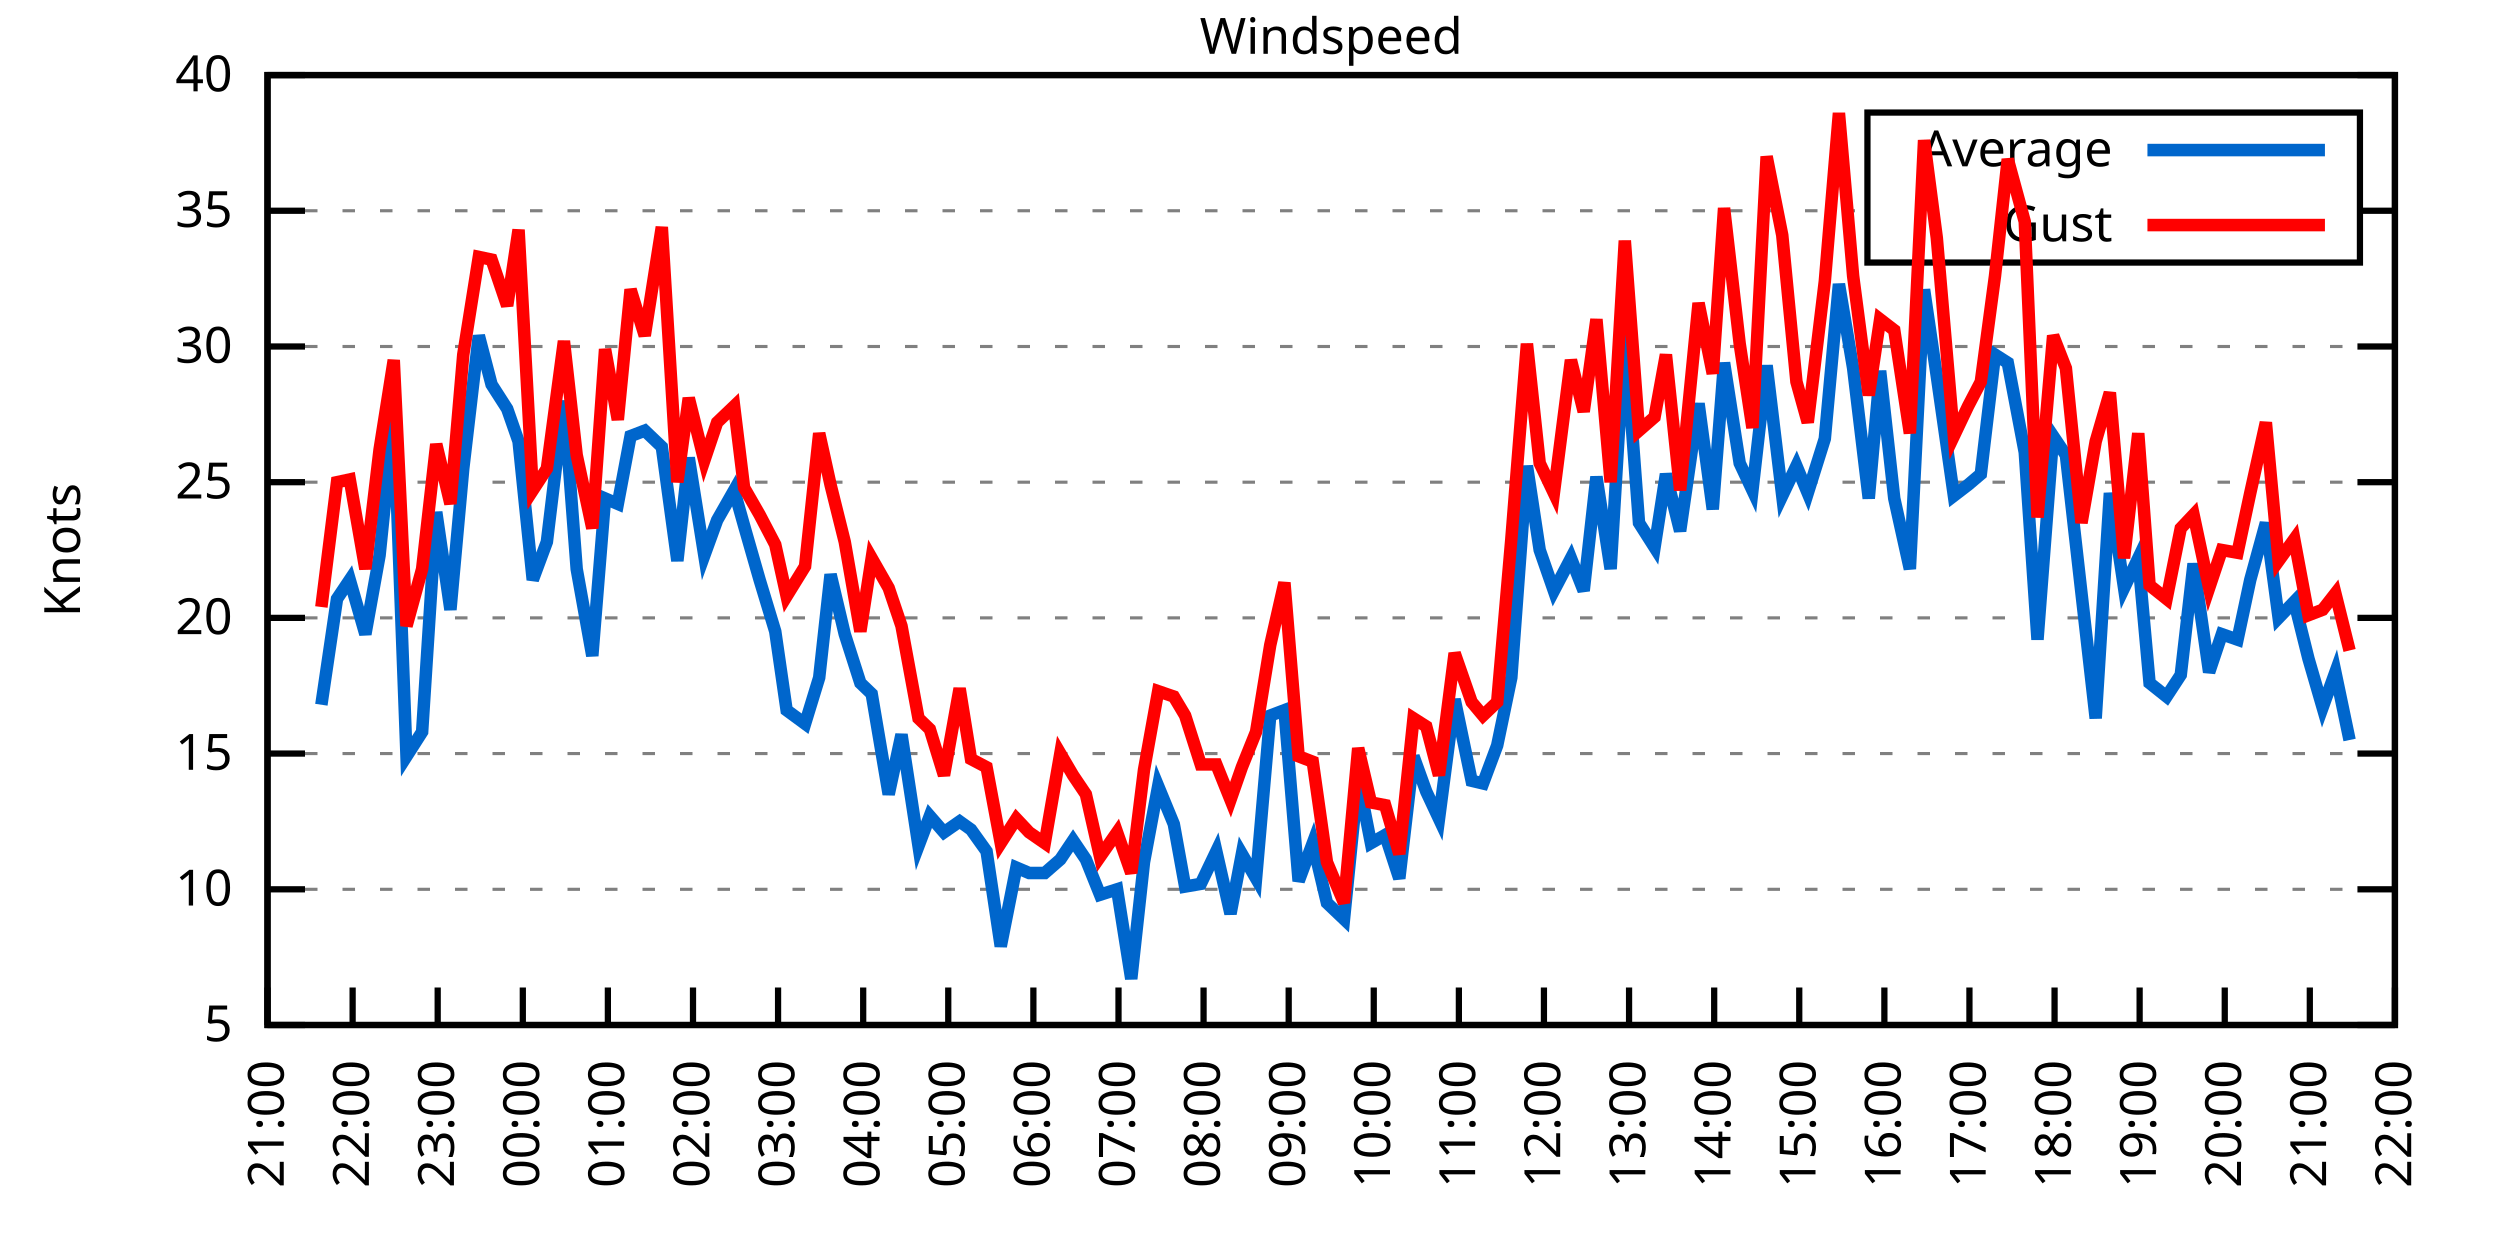
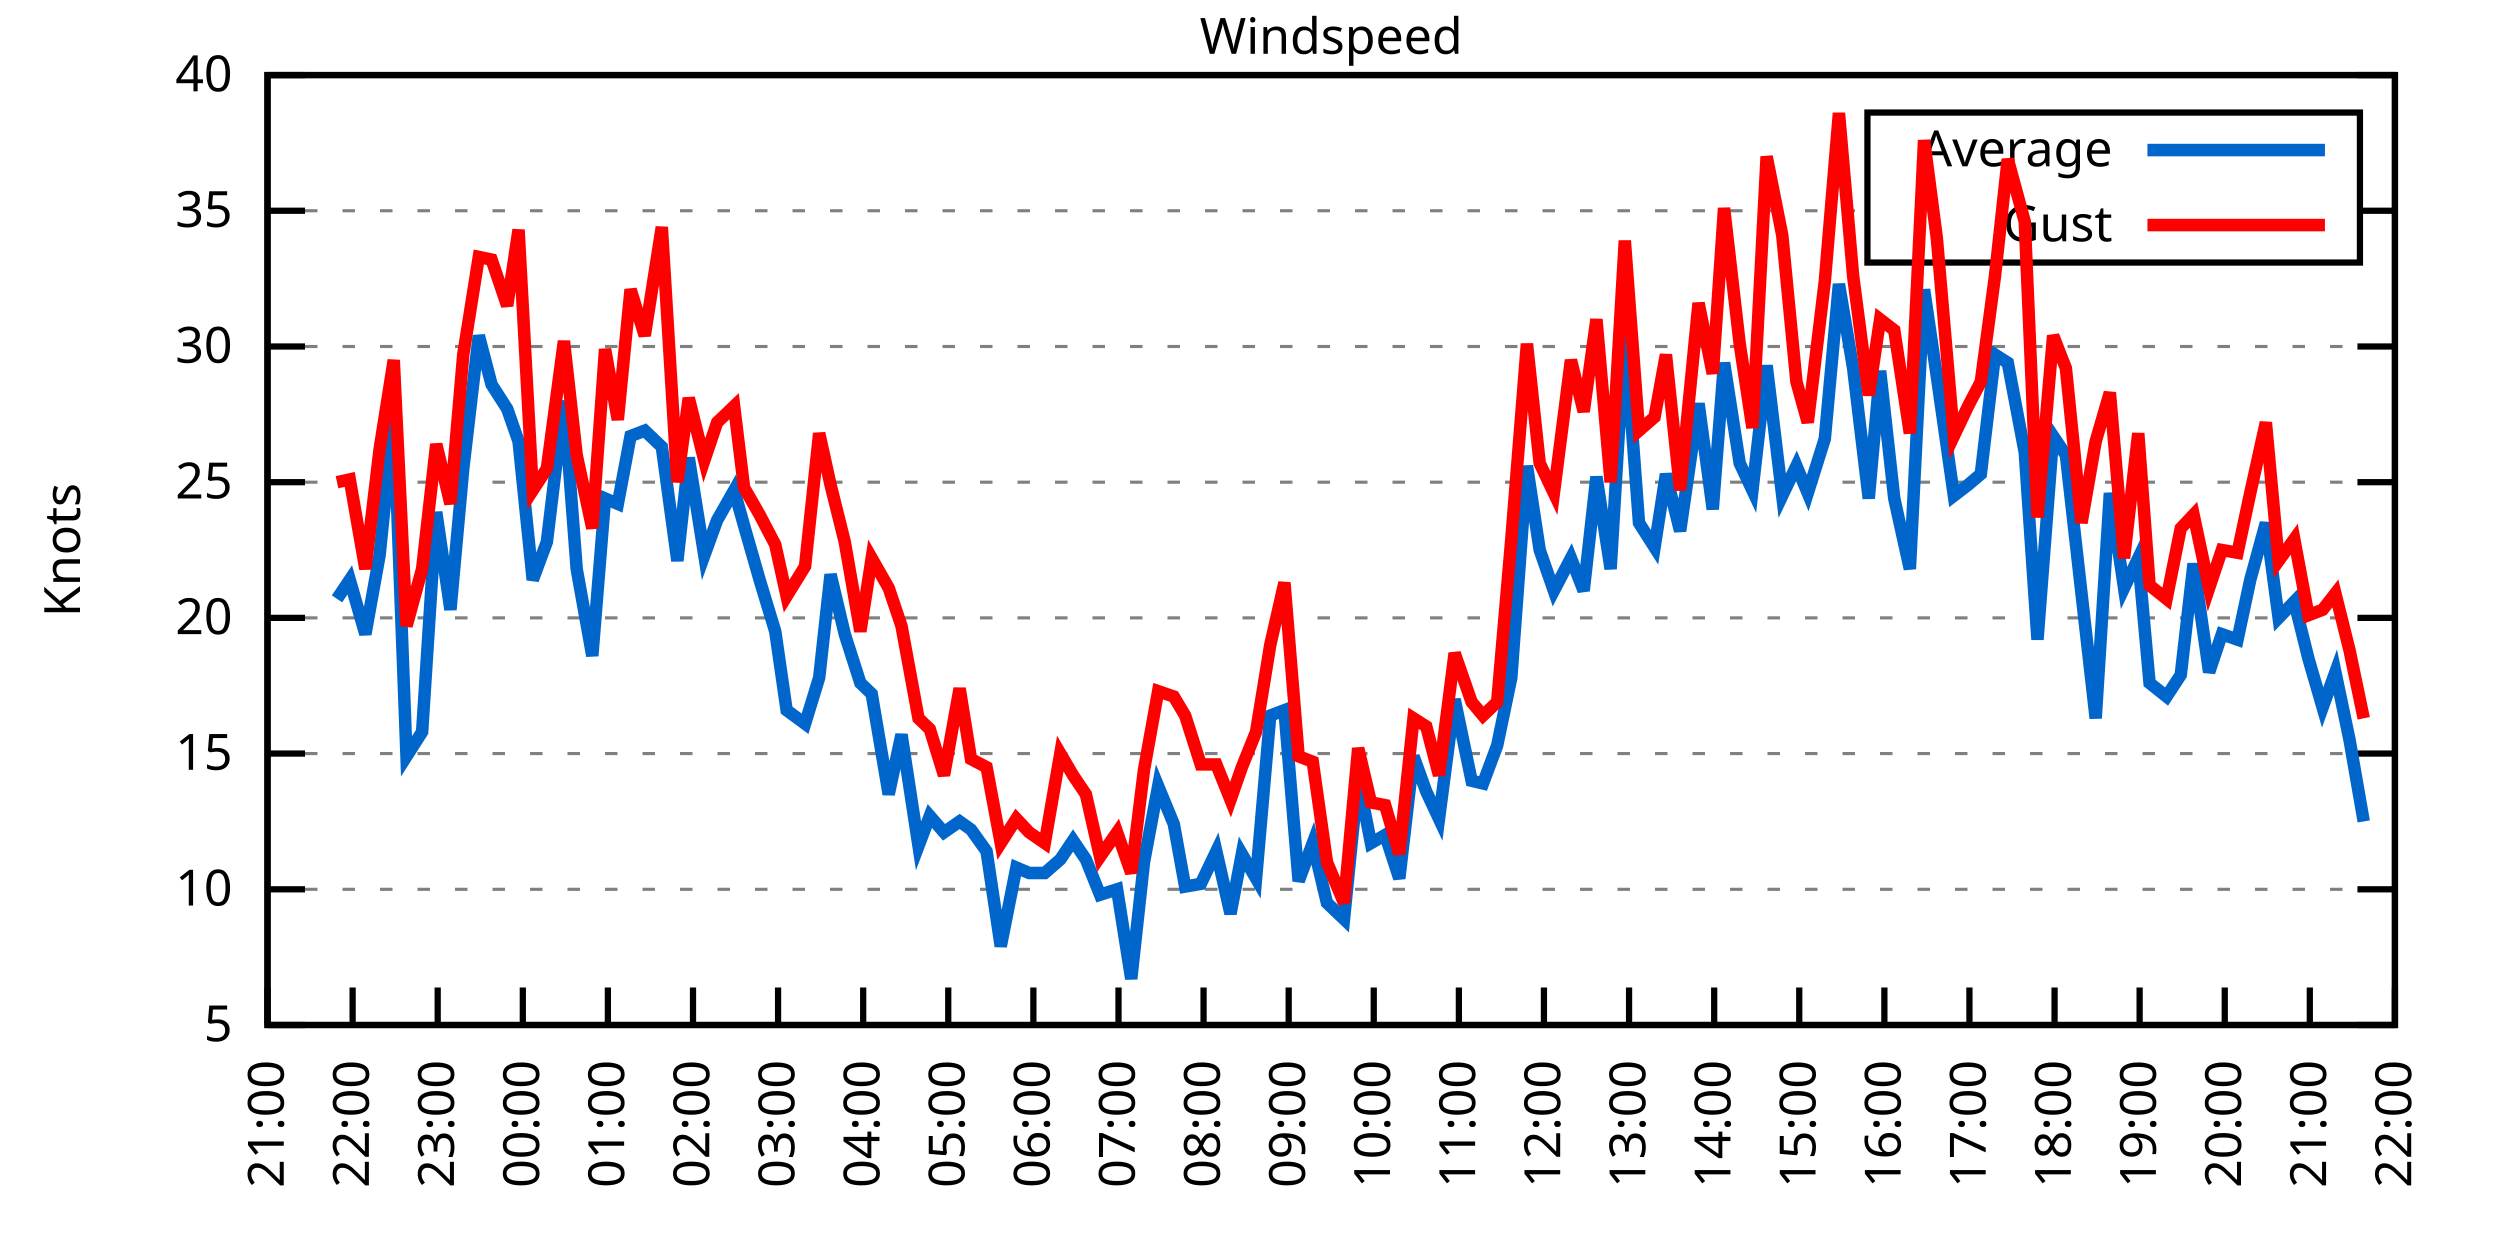
<svg xmlns="http://www.w3.org/2000/svg" xmlns:xlink="http://www.w3.org/1999/xlink" width="400" height="200" viewBox="0 0 400 200">
  <g id="gnuplot_canvas">
    <rect x="0" y="0" width="400" height="200" fill="none" />
    <defs>
      <circle id="gpDot" r="0.5" stroke-width="0.5" stroke="currentColor" />
      <path id="gpPt0" stroke-width="0.333" stroke="currentColor" d="M-1,0 h2 M0,-1 v2" />
      <path id="gpPt1" stroke-width="0.333" stroke="currentColor" d="M-1,-1 L1,1 M1,-1 L-1,1" />
      <path id="gpPt2" stroke-width="0.333" stroke="currentColor" d="M-1,0 L1,0 M0,-1 L0,1 M-1,-1 L1,1 M-1,1 L1,-1" />
      <rect id="gpPt3" stroke-width="0.333" stroke="currentColor" x="-1" y="-1" width="2" height="2" />
      <rect id="gpPt4" stroke-width="0.333" stroke="currentColor" fill="currentColor" x="-1" y="-1" width="2" height="2" />
      <circle id="gpPt5" stroke-width="0.333" stroke="currentColor" cx="0" cy="0" r="1" />
      <use xlink:href="#gpPt5" id="gpPt6" fill="currentColor" stroke="none" />
      <path id="gpPt7" stroke-width="0.333" stroke="currentColor" d="M0,-1.33 L-1.33,0.67 L1.33,0.67 z" />
      <use xlink:href="#gpPt7" id="gpPt8" fill="currentColor" stroke="none" />
      <use xlink:href="#gpPt7" id="gpPt9" stroke="currentColor" transform="rotate(180)" />
      <use xlink:href="#gpPt9" id="gpPt10" fill="currentColor" stroke="none" />
      <use xlink:href="#gpPt3" id="gpPt11" stroke="currentColor" transform="rotate(45)" />
      <use xlink:href="#gpPt11" id="gpPt12" fill="currentColor" stroke="none" />
      <path id="gpPt13" stroke-width="0.333" stroke="currentColor" d="M0,1.330 L1.265,0.411 L0.782,-1.067 L-0.782,-1.076 L-1.265,0.411 z" />
      <use xlink:href="#gpPt13" id="gpPt14" fill="currentColor" stroke="none" />
      <filter id="textbox" filterUnits="objectBoundingBox" x="0" y="0" height="1" width="1">
        <feFlood flood-color="white" flood-opacity="1" result="bgnd" />
        <feComposite in="SourceGraphic" in2="bgnd" operator="atop" />
      </filter>
      <filter id="greybox" filterUnits="objectBoundingBox" x="0" y="0" height="1" width="1">
        <feFlood flood-color="lightgrey" flood-opacity="1" result="grey" />
        <feComposite in="SourceGraphic" in2="grey" operator="atop" />
      </filter>
    </defs>
    <g fill="none" color="white" stroke="currentColor" stroke-width="1.00" stroke-linecap="butt" stroke-linejoin="miter">
</g>
    <g fill="none" color="black" stroke="currentColor" stroke-width="1.00" stroke-linecap="butt" stroke-linejoin="miter">
      <g stroke="none" shape-rendering="crispEdges">
        <polygon fill="rgb(255, 255, 255)" points="42.80,164.00 383.18,164.00 383.18,12.02 42.80,12.02 " />
      </g>
    </g>
    <g fill="none" color="black" stroke="currentColor" stroke-width="1.00" stroke-linecap="butt" stroke-linejoin="miter">
</g>
    <g fill="none" color="black" stroke="black" stroke-width="0.50" stroke-linecap="butt" stroke-linejoin="miter">
</g>
    <g fill="none" color="gray" stroke="currentColor" stroke-width="0.50" stroke-linecap="butt" stroke-linejoin="miter">
      <path stroke="gray" stroke-dasharray="2,4" class="gridline" d="M42.80,164.00 L383.19,164.00  " />
    </g>
    <g fill="none" color="gray" stroke="gray" stroke-width="1.00" stroke-linecap="butt" stroke-linejoin="miter">
</g>
    <g fill="none" color="black" stroke="currentColor" stroke-width="1.00" stroke-linecap="butt" stroke-linejoin="miter">
      <path stroke="black" d="M42.80,164.00 L48.80,164.00 M383.19,164.00 L377.19,164.00  " />
      <g transform="translate(37.20,166.60)" stroke="none" fill="black" font-family="Sans" font-size="8.00" text-anchor="end">
        <text>
          <tspan font-family="Sans"> 5</tspan>
        </text>
      </g>
    </g>
    <g fill="none" color="black" stroke="currentColor" stroke-width="1.00" stroke-linecap="butt" stroke-linejoin="miter">
</g>
    <g fill="none" color="black" stroke="black" stroke-width="0.50" stroke-linecap="butt" stroke-linejoin="miter">
</g>
    <g fill="none" color="gray" stroke="currentColor" stroke-width="0.50" stroke-linecap="butt" stroke-linejoin="miter">
      <path stroke="gray" stroke-dasharray="2,4" class="gridline" d="M42.80,142.29 L383.19,142.29  " />
    </g>
    <g fill="none" color="gray" stroke="gray" stroke-width="1.00" stroke-linecap="butt" stroke-linejoin="miter">
</g>
    <g fill="none" color="black" stroke="currentColor" stroke-width="1.00" stroke-linecap="butt" stroke-linejoin="miter">
      <path stroke="black" d="M42.80,142.29 L48.80,142.29 M383.19,142.29 L377.19,142.29  " />
      <g transform="translate(37.20,144.89)" stroke="none" fill="black" font-family="Sans" font-size="8.00" text-anchor="end">
        <text>
          <tspan font-family="Sans"> 10</tspan>
        </text>
      </g>
    </g>
    <g fill="none" color="black" stroke="currentColor" stroke-width="1.00" stroke-linecap="butt" stroke-linejoin="miter">
</g>
    <g fill="none" color="black" stroke="black" stroke-width="0.50" stroke-linecap="butt" stroke-linejoin="miter">
</g>
    <g fill="none" color="gray" stroke="currentColor" stroke-width="0.50" stroke-linecap="butt" stroke-linejoin="miter">
      <path stroke="gray" stroke-dasharray="2,4" class="gridline" d="M42.80,120.57 L383.19,120.57  " />
    </g>
    <g fill="none" color="gray" stroke="gray" stroke-width="1.00" stroke-linecap="butt" stroke-linejoin="miter">
</g>
    <g fill="none" color="black" stroke="currentColor" stroke-width="1.00" stroke-linecap="butt" stroke-linejoin="miter">
      <path stroke="black" d="M42.80,120.57 L48.80,120.57 M383.19,120.57 L377.19,120.57  " />
      <g transform="translate(37.20,123.17)" stroke="none" fill="black" font-family="Sans" font-size="8.00" text-anchor="end">
        <text>
          <tspan font-family="Sans"> 15</tspan>
        </text>
      </g>
    </g>
    <g fill="none" color="black" stroke="currentColor" stroke-width="1.00" stroke-linecap="butt" stroke-linejoin="miter">
</g>
    <g fill="none" color="black" stroke="black" stroke-width="0.50" stroke-linecap="butt" stroke-linejoin="miter">
</g>
    <g fill="none" color="gray" stroke="currentColor" stroke-width="0.50" stroke-linecap="butt" stroke-linejoin="miter">
      <path stroke="gray" stroke-dasharray="2,4" class="gridline" d="M42.80,98.86 L383.19,98.86  " />
    </g>
    <g fill="none" color="gray" stroke="gray" stroke-width="1.00" stroke-linecap="butt" stroke-linejoin="miter">
</g>
    <g fill="none" color="black" stroke="currentColor" stroke-width="1.00" stroke-linecap="butt" stroke-linejoin="miter">
      <path stroke="black" d="M42.80,98.86 L48.80,98.86 M383.19,98.86 L377.19,98.86  " />
      <g transform="translate(37.20,101.46)" stroke="none" fill="black" font-family="Sans" font-size="8.00" text-anchor="end">
        <text>
          <tspan font-family="Sans"> 20</tspan>
        </text>
      </g>
    </g>
    <g fill="none" color="black" stroke="currentColor" stroke-width="1.00" stroke-linecap="butt" stroke-linejoin="miter">
</g>
    <g fill="none" color="black" stroke="black" stroke-width="0.50" stroke-linecap="butt" stroke-linejoin="miter">
</g>
    <g fill="none" color="gray" stroke="currentColor" stroke-width="0.50" stroke-linecap="butt" stroke-linejoin="miter">
      <path stroke="gray" stroke-dasharray="2,4" class="gridline" d="M42.80,77.15 L383.19,77.15  " />
    </g>
    <g fill="none" color="gray" stroke="gray" stroke-width="1.00" stroke-linecap="butt" stroke-linejoin="miter">
</g>
    <g fill="none" color="black" stroke="currentColor" stroke-width="1.00" stroke-linecap="butt" stroke-linejoin="miter">
      <path stroke="black" d="M42.80,77.15 L48.80,77.15 M383.19,77.15 L377.19,77.15  " />
      <g transform="translate(37.20,79.75)" stroke="none" fill="black" font-family="Sans" font-size="8.00" text-anchor="end">
        <text>
          <tspan font-family="Sans"> 25</tspan>
        </text>
      </g>
    </g>
    <g fill="none" color="black" stroke="currentColor" stroke-width="1.00" stroke-linecap="butt" stroke-linejoin="miter">
</g>
    <g fill="none" color="black" stroke="black" stroke-width="0.50" stroke-linecap="butt" stroke-linejoin="miter">
</g>
    <g fill="none" color="gray" stroke="currentColor" stroke-width="0.50" stroke-linecap="butt" stroke-linejoin="miter">
      <path stroke="gray" stroke-dasharray="2,4" class="gridline" d="M42.80,55.44 L383.19,55.44  " />
    </g>
    <g fill="none" color="gray" stroke="gray" stroke-width="1.00" stroke-linecap="butt" stroke-linejoin="miter">
</g>
    <g fill="none" color="black" stroke="currentColor" stroke-width="1.00" stroke-linecap="butt" stroke-linejoin="miter">
      <path stroke="black" d="M42.80,55.44 L48.80,55.44 M383.19,55.44 L377.19,55.44  " />
      <g transform="translate(37.20,58.04)" stroke="none" fill="black" font-family="Sans" font-size="8.00" text-anchor="end">
        <text>
          <tspan font-family="Sans"> 30</tspan>
        </text>
      </g>
    </g>
    <g fill="none" color="black" stroke="currentColor" stroke-width="1.00" stroke-linecap="butt" stroke-linejoin="miter">
</g>
    <g fill="none" color="black" stroke="black" stroke-width="0.50" stroke-linecap="butt" stroke-linejoin="miter">
</g>
    <g fill="none" color="gray" stroke="currentColor" stroke-width="0.50" stroke-linecap="butt" stroke-linejoin="miter">
      <path stroke="gray" stroke-dasharray="2,4" class="gridline" d="M42.80,33.72 L298.79,33.72 M377.59,33.72 L383.19,33.72  " />
    </g>
    <g fill="none" color="gray" stroke="gray" stroke-width="1.00" stroke-linecap="butt" stroke-linejoin="miter">
</g>
    <g fill="none" color="black" stroke="currentColor" stroke-width="1.00" stroke-linecap="butt" stroke-linejoin="miter">
      <path stroke="black" d="M42.80,33.72 L48.80,33.72 M383.19,33.72 L377.19,33.72  " />
      <g transform="translate(37.20,36.32)" stroke="none" fill="black" font-family="Sans" font-size="8.00" text-anchor="end">
        <text>
          <tspan font-family="Sans"> 35</tspan>
        </text>
      </g>
    </g>
    <g fill="none" color="black" stroke="currentColor" stroke-width="1.00" stroke-linecap="butt" stroke-linejoin="miter">
</g>
    <g fill="none" color="black" stroke="black" stroke-width="0.50" stroke-linecap="butt" stroke-linejoin="miter">
</g>
    <g fill="none" color="gray" stroke="currentColor" stroke-width="0.50" stroke-linecap="butt" stroke-linejoin="miter">
      <path stroke="gray" stroke-dasharray="2,4" class="gridline" d="M42.80,12.01 L383.19,12.01  " />
    </g>
    <g fill="none" color="gray" stroke="gray" stroke-width="1.00" stroke-linecap="butt" stroke-linejoin="miter">
</g>
    <g fill="none" color="black" stroke="currentColor" stroke-width="1.00" stroke-linecap="butt" stroke-linejoin="miter">
      <path stroke="black" d="M42.80,12.01 L48.80,12.01 M383.19,12.01 L377.19,12.01  " />
      <g transform="translate(37.20,14.61)" stroke="none" fill="black" font-family="Sans" font-size="8.00" text-anchor="end">
        <text>
          <tspan font-family="Sans"> 40</tspan>
        </text>
      </g>
    </g>
    <g fill="none" color="black" stroke="currentColor" stroke-width="1.00" stroke-linecap="butt" stroke-linejoin="miter">
      <path stroke="black" d="M42.80,164.00 L42.80,158.00  " />
      <g transform="translate(45.40,169.60) rotate(270.00)" stroke="none" fill="black" font-family="Sans" font-size="8.00" text-anchor="end">
        <text>
          <tspan font-family="Sans">21:00</tspan>
        </text>
      </g>
    </g>
    <g fill="none" color="black" stroke="currentColor" stroke-width="1.00" stroke-linecap="butt" stroke-linejoin="miter">
      <path stroke="black" d="M56.42,164.00 L56.42,158.00  " />
      <g transform="translate(59.02,169.60) rotate(270.00)" stroke="none" fill="black" font-family="Sans" font-size="8.00" text-anchor="end">
        <text>
          <tspan font-family="Sans">22:00</tspan>
        </text>
      </g>
    </g>
    <g fill="none" color="black" stroke="currentColor" stroke-width="1.00" stroke-linecap="butt" stroke-linejoin="miter">
      <path stroke="black" d="M70.03,164.00 L70.03,158.00  " />
      <g transform="translate(72.63,169.60) rotate(270.00)" stroke="none" fill="black" font-family="Sans" font-size="8.00" text-anchor="end">
        <text>
          <tspan font-family="Sans">23:00</tspan>
        </text>
      </g>
    </g>
    <g fill="none" color="black" stroke="currentColor" stroke-width="1.00" stroke-linecap="butt" stroke-linejoin="miter">
      <path stroke="black" d="M83.65,164.00 L83.65,158.00  " />
      <g transform="translate(86.25,169.60) rotate(270.00)" stroke="none" fill="black" font-family="Sans" font-size="8.00" text-anchor="end">
        <text>
          <tspan font-family="Sans">00:00</tspan>
        </text>
      </g>
    </g>
    <g fill="none" color="black" stroke="currentColor" stroke-width="1.00" stroke-linecap="butt" stroke-linejoin="miter">
      <path stroke="black" d="M97.26,164.00 L97.26,158.00  " />
      <g transform="translate(99.86,169.60) rotate(270.00)" stroke="none" fill="black" font-family="Sans" font-size="8.00" text-anchor="end">
        <text>
          <tspan font-family="Sans">01:00</tspan>
        </text>
      </g>
    </g>
    <g fill="none" color="black" stroke="currentColor" stroke-width="1.00" stroke-linecap="butt" stroke-linejoin="miter">
      <path stroke="black" d="M110.88,164.00 L110.88,158.00  " />
      <g transform="translate(113.48,169.60) rotate(270.00)" stroke="none" fill="black" font-family="Sans" font-size="8.00" text-anchor="end">
        <text>
          <tspan font-family="Sans">02:00</tspan>
        </text>
      </g>
    </g>
    <g fill="none" color="black" stroke="currentColor" stroke-width="1.00" stroke-linecap="butt" stroke-linejoin="miter">
      <path stroke="black" d="M124.49,164.00 L124.49,158.00  " />
      <g transform="translate(127.09,169.60) rotate(270.00)" stroke="none" fill="black" font-family="Sans" font-size="8.00" text-anchor="end">
        <text>
          <tspan font-family="Sans">03:00</tspan>
        </text>
      </g>
    </g>
    <g fill="none" color="black" stroke="currentColor" stroke-width="1.00" stroke-linecap="butt" stroke-linejoin="miter">
      <path stroke="black" d="M138.11,164.00 L138.11,158.00  " />
      <g transform="translate(140.71,169.60) rotate(270.00)" stroke="none" fill="black" font-family="Sans" font-size="8.00" text-anchor="end">
        <text>
          <tspan font-family="Sans">04:00</tspan>
        </text>
      </g>
    </g>
    <g fill="none" color="black" stroke="currentColor" stroke-width="1.00" stroke-linecap="butt" stroke-linejoin="miter">
      <path stroke="black" d="M151.72,164.00 L151.72,158.00  " />
      <g transform="translate(154.32,169.60) rotate(270.00)" stroke="none" fill="black" font-family="Sans" font-size="8.00" text-anchor="end">
        <text>
          <tspan font-family="Sans">05:00</tspan>
        </text>
      </g>
    </g>
    <g fill="none" color="black" stroke="currentColor" stroke-width="1.00" stroke-linecap="butt" stroke-linejoin="miter">
      <path stroke="black" d="M165.34,164.00 L165.34,158.00  " />
      <g transform="translate(167.94,169.60) rotate(270.00)" stroke="none" fill="black" font-family="Sans" font-size="8.00" text-anchor="end">
        <text>
          <tspan font-family="Sans">06:00</tspan>
        </text>
      </g>
    </g>
    <g fill="none" color="black" stroke="currentColor" stroke-width="1.00" stroke-linecap="butt" stroke-linejoin="miter">
      <path stroke="black" d="M178.96,164.00 L178.96,158.00  " />
      <g transform="translate(181.56,169.60) rotate(270.00)" stroke="none" fill="black" font-family="Sans" font-size="8.00" text-anchor="end">
        <text>
          <tspan font-family="Sans">07:00</tspan>
        </text>
      </g>
    </g>
    <g fill="none" color="black" stroke="currentColor" stroke-width="1.00" stroke-linecap="butt" stroke-linejoin="miter">
      <path stroke="black" d="M192.57,164.00 L192.57,158.00  " />
      <g transform="translate(195.17,169.60) rotate(270.00)" stroke="none" fill="black" font-family="Sans" font-size="8.00" text-anchor="end">
        <text>
          <tspan font-family="Sans">08:00</tspan>
        </text>
      </g>
    </g>
    <g fill="none" color="black" stroke="currentColor" stroke-width="1.00" stroke-linecap="butt" stroke-linejoin="miter">
      <path stroke="black" d="M206.19,164.00 L206.19,158.00  " />
      <g transform="translate(208.79,169.60) rotate(270.00)" stroke="none" fill="black" font-family="Sans" font-size="8.00" text-anchor="end">
        <text>
          <tspan font-family="Sans">09:00</tspan>
        </text>
      </g>
    </g>
    <g fill="none" color="black" stroke="currentColor" stroke-width="1.00" stroke-linecap="butt" stroke-linejoin="miter">
      <path stroke="black" d="M219.80,164.00 L219.80,158.00  " />
      <g transform="translate(222.40,169.60) rotate(270.00)" stroke="none" fill="black" font-family="Sans" font-size="8.00" text-anchor="end">
        <text>
          <tspan font-family="Sans">10:00</tspan>
        </text>
      </g>
    </g>
    <g fill="none" color="black" stroke="currentColor" stroke-width="1.00" stroke-linecap="butt" stroke-linejoin="miter">
      <path stroke="black" d="M233.42,164.00 L233.42,158.00  " />
      <g transform="translate(236.02,169.60) rotate(270.00)" stroke="none" fill="black" font-family="Sans" font-size="8.00" text-anchor="end">
        <text>
          <tspan font-family="Sans">11:00</tspan>
        </text>
      </g>
    </g>
    <g fill="none" color="black" stroke="currentColor" stroke-width="1.00" stroke-linecap="butt" stroke-linejoin="miter">
      <path stroke="black" d="M247.03,164.00 L247.03,158.00  " />
      <g transform="translate(249.63,169.60) rotate(270.00)" stroke="none" fill="black" font-family="Sans" font-size="8.00" text-anchor="end">
        <text>
          <tspan font-family="Sans">12:00</tspan>
        </text>
      </g>
    </g>
    <g fill="none" color="black" stroke="currentColor" stroke-width="1.00" stroke-linecap="butt" stroke-linejoin="miter">
      <path stroke="black" d="M260.65,164.00 L260.65,158.00  " />
      <g transform="translate(263.25,169.60) rotate(270.00)" stroke="none" fill="black" font-family="Sans" font-size="8.00" text-anchor="end">
        <text>
          <tspan font-family="Sans">13:00</tspan>
        </text>
      </g>
    </g>
    <g fill="none" color="black" stroke="currentColor" stroke-width="1.00" stroke-linecap="butt" stroke-linejoin="miter">
      <path stroke="black" d="M274.27,164.00 L274.27,158.00  " />
      <g transform="translate(276.87,169.60) rotate(270.00)" stroke="none" fill="black" font-family="Sans" font-size="8.00" text-anchor="end">
        <text>
          <tspan font-family="Sans">14:00</tspan>
        </text>
      </g>
    </g>
    <g fill="none" color="black" stroke="currentColor" stroke-width="1.00" stroke-linecap="butt" stroke-linejoin="miter">
      <path stroke="black" d="M287.88,164.00 L287.88,158.00  " />
      <g transform="translate(290.48,169.60) rotate(270.00)" stroke="none" fill="black" font-family="Sans" font-size="8.00" text-anchor="end">
        <text>
          <tspan font-family="Sans">15:00</tspan>
        </text>
      </g>
    </g>
    <g fill="none" color="black" stroke="currentColor" stroke-width="1.00" stroke-linecap="butt" stroke-linejoin="miter">
      <path stroke="black" d="M301.50,164.00 L301.50,158.00  " />
      <g transform="translate(304.10,169.60) rotate(270.00)" stroke="none" fill="black" font-family="Sans" font-size="8.00" text-anchor="end">
        <text>
          <tspan font-family="Sans">16:00</tspan>
        </text>
      </g>
    </g>
    <g fill="none" color="black" stroke="currentColor" stroke-width="1.00" stroke-linecap="butt" stroke-linejoin="miter">
      <path stroke="black" d="M315.11,164.00 L315.11,158.00  " />
      <g transform="translate(317.71,169.60) rotate(270.00)" stroke="none" fill="black" font-family="Sans" font-size="8.00" text-anchor="end">
        <text>
          <tspan font-family="Sans">17:00</tspan>
        </text>
      </g>
    </g>
    <g fill="none" color="black" stroke="currentColor" stroke-width="1.00" stroke-linecap="butt" stroke-linejoin="miter">
      <path stroke="black" d="M328.73,164.00 L328.73,158.00  " />
      <g transform="translate(331.33,169.60) rotate(270.00)" stroke="none" fill="black" font-family="Sans" font-size="8.00" text-anchor="end">
        <text>
          <tspan font-family="Sans">18:00</tspan>
        </text>
      </g>
    </g>
    <g fill="none" color="black" stroke="currentColor" stroke-width="1.00" stroke-linecap="butt" stroke-linejoin="miter">
      <path stroke="black" d="M342.34,164.00 L342.34,158.00  " />
      <g transform="translate(344.94,169.60) rotate(270.00)" stroke="none" fill="black" font-family="Sans" font-size="8.00" text-anchor="end">
        <text>
          <tspan font-family="Sans">19:00</tspan>
        </text>
      </g>
    </g>
    <g fill="none" color="black" stroke="currentColor" stroke-width="1.00" stroke-linecap="butt" stroke-linejoin="miter">
      <path stroke="black" d="M355.96,164.00 L355.96,158.00  " />
      <g transform="translate(358.56,169.60) rotate(270.00)" stroke="none" fill="black" font-family="Sans" font-size="8.00" text-anchor="end">
        <text>
          <tspan font-family="Sans">20:00</tspan>
        </text>
      </g>
    </g>
    <g fill="none" color="black" stroke="currentColor" stroke-width="1.00" stroke-linecap="butt" stroke-linejoin="miter">
      <path stroke="black" d="M369.57,164.00 L369.57,158.00  " />
      <g transform="translate(372.17,169.60) rotate(270.00)" stroke="none" fill="black" font-family="Sans" font-size="8.00" text-anchor="end">
        <text>
          <tspan font-family="Sans">21:00</tspan>
        </text>
      </g>
    </g>
    <g fill="none" color="black" stroke="currentColor" stroke-width="1.00" stroke-linecap="butt" stroke-linejoin="miter">
      <path stroke="black" d="M383.19,164.00 L383.19,158.00  " />
      <g transform="translate(385.79,169.60) rotate(270.00)" stroke="none" fill="black" font-family="Sans" font-size="8.00" text-anchor="end">
        <text>
          <tspan font-family="Sans">22:00</tspan>
        </text>
      </g>
    </g>
    <g fill="none" color="black" stroke="currentColor" stroke-width="1.00" stroke-linecap="butt" stroke-linejoin="miter">
</g>
    <g fill="none" color="black" stroke="currentColor" stroke-width="1.00" stroke-linecap="butt" stroke-linejoin="miter">
      <path stroke="black" d="M42.80,12.01 L42.80,164.00 L383.19,164.00 L383.19,12.01 L42.80,12.01 Z  " />
    </g>
    <g fill="none" color="black" stroke="currentColor" stroke-width="1.00" stroke-linecap="butt" stroke-linejoin="miter">
</g>
    <g fill="none" color="black" stroke="currentColor" stroke-width="1.00" stroke-linecap="butt" stroke-linejoin="miter">
      <path stroke="black" d="M298.79,42.01 L298.79,18.01 L377.59,18.01 L377.59,42.01 L298.79,42.01 Z  " />
    </g>
    <g id="Windspeed_plot_1">
      <g fill="none" color="white" stroke="black" stroke-width="2.00" stroke-linecap="butt" stroke-linejoin="miter">
</g>
      <g fill="none" color="black" stroke="currentColor" stroke-width="2.00" stroke-linecap="butt" stroke-linejoin="miter">
        <g transform="translate(337.99,26.61)" stroke="none" fill="black" font-family="Sans" font-size="8.00" text-anchor="end">
          <text>
            <tspan font-family="Sans">Average</tspan>
          </text>
        </g>
      </g>
      <g fill="none" color="black" stroke="currentColor" stroke-width="2.00" stroke-linecap="butt" stroke-linejoin="miter">
-         <path stroke="rgb(  0, 102, 204)" d="M343.59,24.01 L371.99,24.01 M51.42,112.76 L53.92,95.82 L55.96,92.78 L58.46,101.47 L60.73,88.87 L63.00,66.73   L65.04,121.01 L67.54,117.10 L69.80,81.93 L72.07,97.56 L74.12,74.98 L76.61,53.70 L78.65,61.52 L81.15,65.42   L82.97,70.63 L85.24,92.78 L87.50,86.70 L90.23,64.12 L92.27,91.04 L94.77,104.94 L96.81,79.75 L98.85,80.62   L100.89,69.77 L103.16,68.90 L105.89,71.50 L108.38,89.74 L110.20,73.24 L112.69,88.87 L114.74,83.23 L117.46,78.45   L119.05,84.10 L121.54,92.78 L124.04,101.03 L125.86,113.63 L128.81,115.80 L131.07,108.42 L132.89,91.91 L135.16,101.47   L137.66,109.28 L139.47,111.02 L142.19,127.09 L144.24,117.53 L146.96,135.34 L148.77,130.56 L151.04,133.17 L153.54,131.43   L155.36,132.73 L157.85,136.21 L160.12,151.41 L162.62,138.81 L164.66,139.68 L167.16,139.68 L169.65,137.51 L171.69,134.47   L173.74,137.51 L176.01,143.16 L178.73,142.29 L181.00,156.62 L183.04,137.94 L185.31,125.79 L187.81,131.86 L189.62,141.85   L192.12,141.42 L194.61,136.21 L196.88,146.20 L198.70,136.64 L200.97,140.55 L203.24,114.49 L205.51,113.63 L207.78,140.98   L210.04,134.90 L212.31,144.46 L215.04,147.06 L217.31,124.48 L219.35,134.90 L221.62,133.60 L223.89,140.55 L226.16,121.01   L228.20,126.65 L230.24,131.00 L232.74,111.89 L235.46,124.92 L237.28,125.35 L239.55,119.27 L241.81,108.42 L244.31,74.54   L246.35,88.00 L248.62,94.52 L251.35,89.31 L253.39,94.52 L255.43,76.28 L257.70,91.04 L259.97,53.26 L262.24,83.66   L264.73,87.57 L266.55,75.85 L268.82,84.97 L271.77,64.56 L274.04,81.49 L275.85,58.04 L278.35,74.11 L280.39,78.45   L282.66,58.48 L285.16,79.32 L287.43,74.54 L289.24,78.89 L291.97,70.20 L294.23,45.45 L296.50,58.91 L299.00,79.75   L300.82,59.34 L303.08,79.75 L305.58,91.04 L307.85,46.32 L309.89,60.21 L312.62,79.32 L314.89,77.58 L316.93,75.85   L319.20,56.74 L321.24,58.04 L323.96,72.37 L326.00,102.34 L328.50,69.77 L330.54,72.81 L333.04,94.95 L335.31,114.93   L337.58,78.89 L339.85,94.08 L342.12,89.31 L343.93,109.28 L346.65,111.45 L348.92,107.98 L350.97,90.18 L353.46,107.55   L355.50,101.47 L358.00,102.34 L360.04,92.78 L362.54,83.66 L364.58,98.86 L367.08,96.26 L369.35,105.38 L371.62,113.19   L373.66,107.55 L375.93,118.40  " />
+         <path stroke="rgb(  0, 102, 204)" d="M343.59,24.01 L371.99,24.01 M53.92,95.82 L55.96,92.78 L58.46,101.47 L60.73,88.87 L63.00,66.73 L65.04,121.01   L67.54,117.10 L69.80,81.93 L72.07,97.56 L74.12,74.98 L76.61,53.70 L78.65,61.52 L81.15,65.42 L82.97,70.63   L85.24,92.78 L87.50,86.70 L90.23,64.12 L92.27,91.04 L94.77,104.94 L96.81,79.75 L98.85,80.62 L100.89,69.77   L103.16,68.90 L105.89,71.50 L108.38,89.74 L110.20,73.24 L112.69,88.87 L114.74,83.23 L117.46,78.45 L119.05,84.10   L121.54,92.78 L124.04,101.03 L125.86,113.63 L128.81,115.80 L131.07,108.42 L132.89,91.91 L135.16,101.47 L137.66,109.28   L139.47,111.02 L142.19,127.09 L144.24,117.53 L146.96,135.34 L148.77,130.56 L151.04,133.17 L153.54,131.43 L155.36,132.73   L157.85,136.21 L160.12,151.41 L162.62,138.81 L164.66,139.68 L167.16,139.68 L169.65,137.51 L171.69,134.47 L173.74,137.51   L176.01,143.16 L178.73,142.29 L181.00,156.62 L183.04,137.94 L185.31,125.79 L187.81,131.86 L189.62,141.85 L192.12,141.42   L194.61,136.21 L196.88,146.20 L198.70,136.64 L200.97,140.55 L203.24,114.49 L205.51,113.63 L207.78,140.98 L210.04,134.90   L212.31,144.46 L215.04,147.06 L217.31,124.48 L219.35,134.90 L221.62,133.60 L223.89,140.55 L226.16,121.01 L228.20,126.65   L230.24,131.00 L232.74,111.89 L235.46,124.92 L237.28,125.35 L239.55,119.27 L241.81,108.42 L244.31,74.54 L246.35,88.00   L248.62,94.52 L251.35,89.31 L253.39,94.52 L255.43,76.28 L257.70,91.04 L259.97,53.26 L262.24,83.66 L264.73,87.57   L266.55,75.85 L268.82,84.97 L271.77,64.56 L274.04,81.49 L275.85,58.04 L278.35,74.11 L280.39,78.45 L282.66,58.48   L285.16,79.32 L287.43,74.54 L289.24,78.89 L291.97,70.20 L294.23,45.45 L296.50,58.91 L299.00,79.75 L300.82,59.34   L303.08,79.75 L305.58,91.04 L307.85,46.32 L309.89,60.21 L312.62,79.32 L314.89,77.58 L316.93,75.85 L319.20,56.74   L321.24,58.04 L323.96,72.37 L326.00,102.34 L328.50,69.77 L330.54,72.81 L333.04,94.95 L335.31,114.93 L337.58,78.89   L339.85,94.08 L342.12,89.31 L343.93,109.28 L346.65,111.45 L348.92,107.98 L350.97,90.18 L353.46,107.55 L355.50,101.47   L358.00,102.34 L360.04,92.78 L362.54,83.66 L364.58,98.86 L367.08,96.26 L369.35,105.38 L371.62,113.19 L373.66,107.55   L375.93,118.40 L378.20,131.43  " />
      </g>
    </g>
    <g id="Windspeed_plot_2">
      <g fill="none" color="black" stroke="currentColor" stroke-width="2.00" stroke-linecap="butt" stroke-linejoin="miter">
        <g transform="translate(337.99,38.61)" stroke="none" fill="black" font-family="Sans" font-size="8.00" text-anchor="end">
          <text>
            <tspan font-family="Sans">Gust</tspan>
          </text>
        </g>
      </g>
      <g fill="none" color="black" stroke="currentColor" stroke-width="2.00" stroke-linecap="butt" stroke-linejoin="miter">
-         <path stroke="rgb(255,   0,   0)" d="M343.59,36.01 L371.99,36.01 M51.42,97.12 L53.92,77.15 L55.96,76.71 L58.46,91.04 L60.73,71.94 L63.00,57.61   L65.04,100.16 L67.54,91.04 L69.80,71.07 L72.07,80.62 L74.12,56.74 L76.61,41.11 L78.65,41.54 L81.15,48.92   L82.97,36.76 L85.24,78.45 L87.50,74.98 L90.23,54.57 L92.27,72.81 L94.77,84.53 L96.81,55.87 L98.85,67.16   L100.89,46.32 L103.16,53.70 L105.89,36.33 L108.38,77.15 L110.20,63.69 L112.69,73.67 L114.74,67.59 L117.46,64.99   L119.05,78.02 L121.54,82.36 L124.04,87.14 L125.86,95.39 L128.81,90.61 L131.07,69.33 L132.89,77.58 L135.16,86.70   L137.66,101.03 L139.47,89.31 L142.19,94.08 L144.24,100.16 L146.96,114.93 L148.77,116.67 L151.04,124.05 L153.54,110.15   L155.36,121.44 L157.85,122.75 L160.12,134.90 L162.62,131.00 L164.66,133.17 L167.16,134.90 L169.65,120.57 L171.69,124.05   L173.74,127.09 L176.01,137.08 L178.73,133.17 L181.00,139.68 L183.04,123.18 L185.31,110.59 L187.81,111.45 L189.62,114.49   L192.12,122.31 L194.61,122.31 L196.88,127.96 L198.70,122.75 L200.97,117.10 L203.24,103.20 L205.51,93.22 L207.78,121.01   L210.04,121.88 L212.31,137.94 L215.04,144.46 L217.31,119.71 L219.35,128.39 L221.62,128.83 L223.89,136.64 L226.16,114.93   L228.20,116.23 L230.24,124.05 L232.74,104.51 L235.46,112.32 L237.28,114.49 L239.55,112.32 L241.81,86.27 L244.31,55.00   L246.35,74.11 L248.62,78.89 L251.35,57.61 L253.39,65.86 L255.43,51.09 L257.70,77.15 L259.97,38.50 L262.24,68.90   L264.73,66.73 L266.55,56.74 L268.82,78.45 L271.77,48.49 L274.04,59.78 L275.85,33.29 L278.35,55.00 L280.39,68.46   L282.66,25.04 L285.16,37.63 L287.43,61.08 L289.24,67.59 L291.97,45.01 L294.23,18.09 L296.50,44.15 L299.00,63.25   L300.82,51.09 L303.08,52.83 L305.58,69.33 L307.85,22.43 L309.89,38.07 L312.62,69.77 L314.89,64.99 L316.93,61.08   L319.20,44.15 L321.24,25.47 L323.96,35.46 L326.00,82.79 L328.50,53.70 L330.54,58.91 L333.04,83.66 L335.31,70.63   L337.58,62.82 L339.85,89.31 L342.12,69.33 L343.93,93.65 L346.65,95.82 L348.92,84.53 L350.97,82.36 L353.46,94.08   L355.50,88.00 L358.00,88.44 L360.04,78.89 L362.54,67.59 L364.58,89.74 L367.08,86.27 L369.35,98.43 L371.62,97.56   L373.66,94.95 L375.93,104.07  " />
+         <path stroke="rgb(255,   0,   0)" d="M343.59,36.01 L371.99,36.01 M53.92,77.15 L55.96,76.71 L58.46,91.04 L60.73,71.94 L63.00,57.61 L65.04,100.16   L67.54,91.04 L69.80,71.07 L72.07,80.62 L74.12,56.74 L76.61,41.11 L78.65,41.54 L81.15,48.92 L82.97,36.76   L85.24,78.45 L87.50,74.98 L90.23,54.57 L92.27,72.81 L94.77,84.53 L96.81,55.87 L98.85,67.16 L100.89,46.32   L103.16,53.70 L105.89,36.33 L108.38,77.15 L110.20,63.69 L112.69,73.67 L114.74,67.59 L117.46,64.99 L119.05,78.02   L121.54,82.36 L124.04,87.14 L125.86,95.39 L128.81,90.61 L131.07,69.33 L132.89,77.58 L135.16,86.70 L137.66,101.03   L139.47,89.31 L142.19,94.08 L144.24,100.16 L146.96,114.93 L148.77,116.67 L151.04,124.05 L153.54,110.15 L155.36,121.44   L157.85,122.75 L160.12,134.90 L162.62,131.00 L164.66,133.17 L167.16,134.90 L169.65,120.57 L171.69,124.05 L173.74,127.09   L176.01,137.08 L178.73,133.17 L181.00,139.68 L183.04,123.18 L185.31,110.59 L187.81,111.45 L189.62,114.49 L192.12,122.31   L194.61,122.31 L196.88,127.96 L198.70,122.75 L200.97,117.10 L203.24,103.20 L205.51,93.22 L207.78,121.01 L210.04,121.88   L212.31,137.94 L215.04,144.46 L217.31,119.71 L219.35,128.39 L221.62,128.83 L223.89,136.64 L226.16,114.93 L228.20,116.23   L230.24,124.05 L232.74,104.51 L235.46,112.32 L237.28,114.49 L239.55,112.32 L241.81,86.27 L244.31,55.00 L246.35,74.11   L248.62,78.89 L251.35,57.61 L253.39,65.86 L255.43,51.09 L257.70,77.15 L259.97,38.50 L262.24,68.90 L264.73,66.73   L266.55,56.74 L268.82,78.45 L271.77,48.49 L274.04,59.78 L275.85,33.29 L278.35,55.00 L280.39,68.46 L282.66,25.04   L285.16,37.63 L287.43,61.08 L289.24,67.59 L291.97,45.01 L294.23,18.09 L296.50,44.15 L299.00,63.25 L300.82,51.09   L303.08,52.83 L305.58,69.33 L307.85,22.43 L309.89,38.07 L312.62,69.77 L314.89,64.99 L316.93,61.08 L319.20,44.15   L321.24,25.47 L323.96,35.46 L326.00,82.79 L328.50,53.70 L330.54,58.91 L333.04,83.66 L335.31,70.63 L337.58,62.82   L339.85,89.31 L342.12,69.33 L343.93,93.65 L346.65,95.82 L348.92,84.53 L350.97,82.36 L353.46,94.08 L355.50,88.00   L358.00,88.44 L360.04,78.89 L362.54,67.59 L364.58,89.74 L367.08,86.27 L369.35,98.43 L371.62,97.56 L373.66,94.95   L375.93,104.07 L378.20,114.93  " />
      </g>
    </g>
    <g fill="none" color="black" stroke="currentColor" stroke-width="2.00" stroke-linecap="butt" stroke-linejoin="miter">
</g>
    <g fill="none" color="black" stroke="black" stroke-width="1.00" stroke-linecap="butt" stroke-linejoin="miter">
</g>
    <g fill="none" color="black" stroke="currentColor" stroke-width="1.00" stroke-linecap="butt" stroke-linejoin="miter">
      <path stroke="black" d="M42.80,12.01 L42.80,164.00 L383.19,164.00 L383.19,12.01 L42.80,12.01 Z  " />
      <g transform="translate(12.80,88.01) rotate(270.00)" stroke="none" fill="black" font-family="Sans" font-size="8.00" text-anchor="middle">
        <text>
          <tspan font-family="Sans">Knots</tspan>
        </text>
      </g>
    </g>
    <g fill="none" color="black" stroke="currentColor" stroke-width="1.00" stroke-linecap="butt" stroke-linejoin="miter">
</g>
    <g fill="none" color="black" stroke="currentColor" stroke-width="1.00" stroke-linecap="butt" stroke-linejoin="miter">
      <g transform="translate(212.99,8.61)" stroke="none" fill="black" font-family="Sans" font-size="8.00" text-anchor="middle">
        <text>
          <tspan font-family="Sans">Windspeed</tspan>
        </text>
      </g>
    </g>
    <g fill="none" color="black" stroke="currentColor" stroke-width="1.00" stroke-linecap="butt" stroke-linejoin="miter">
</g>
  </g>
</svg>
